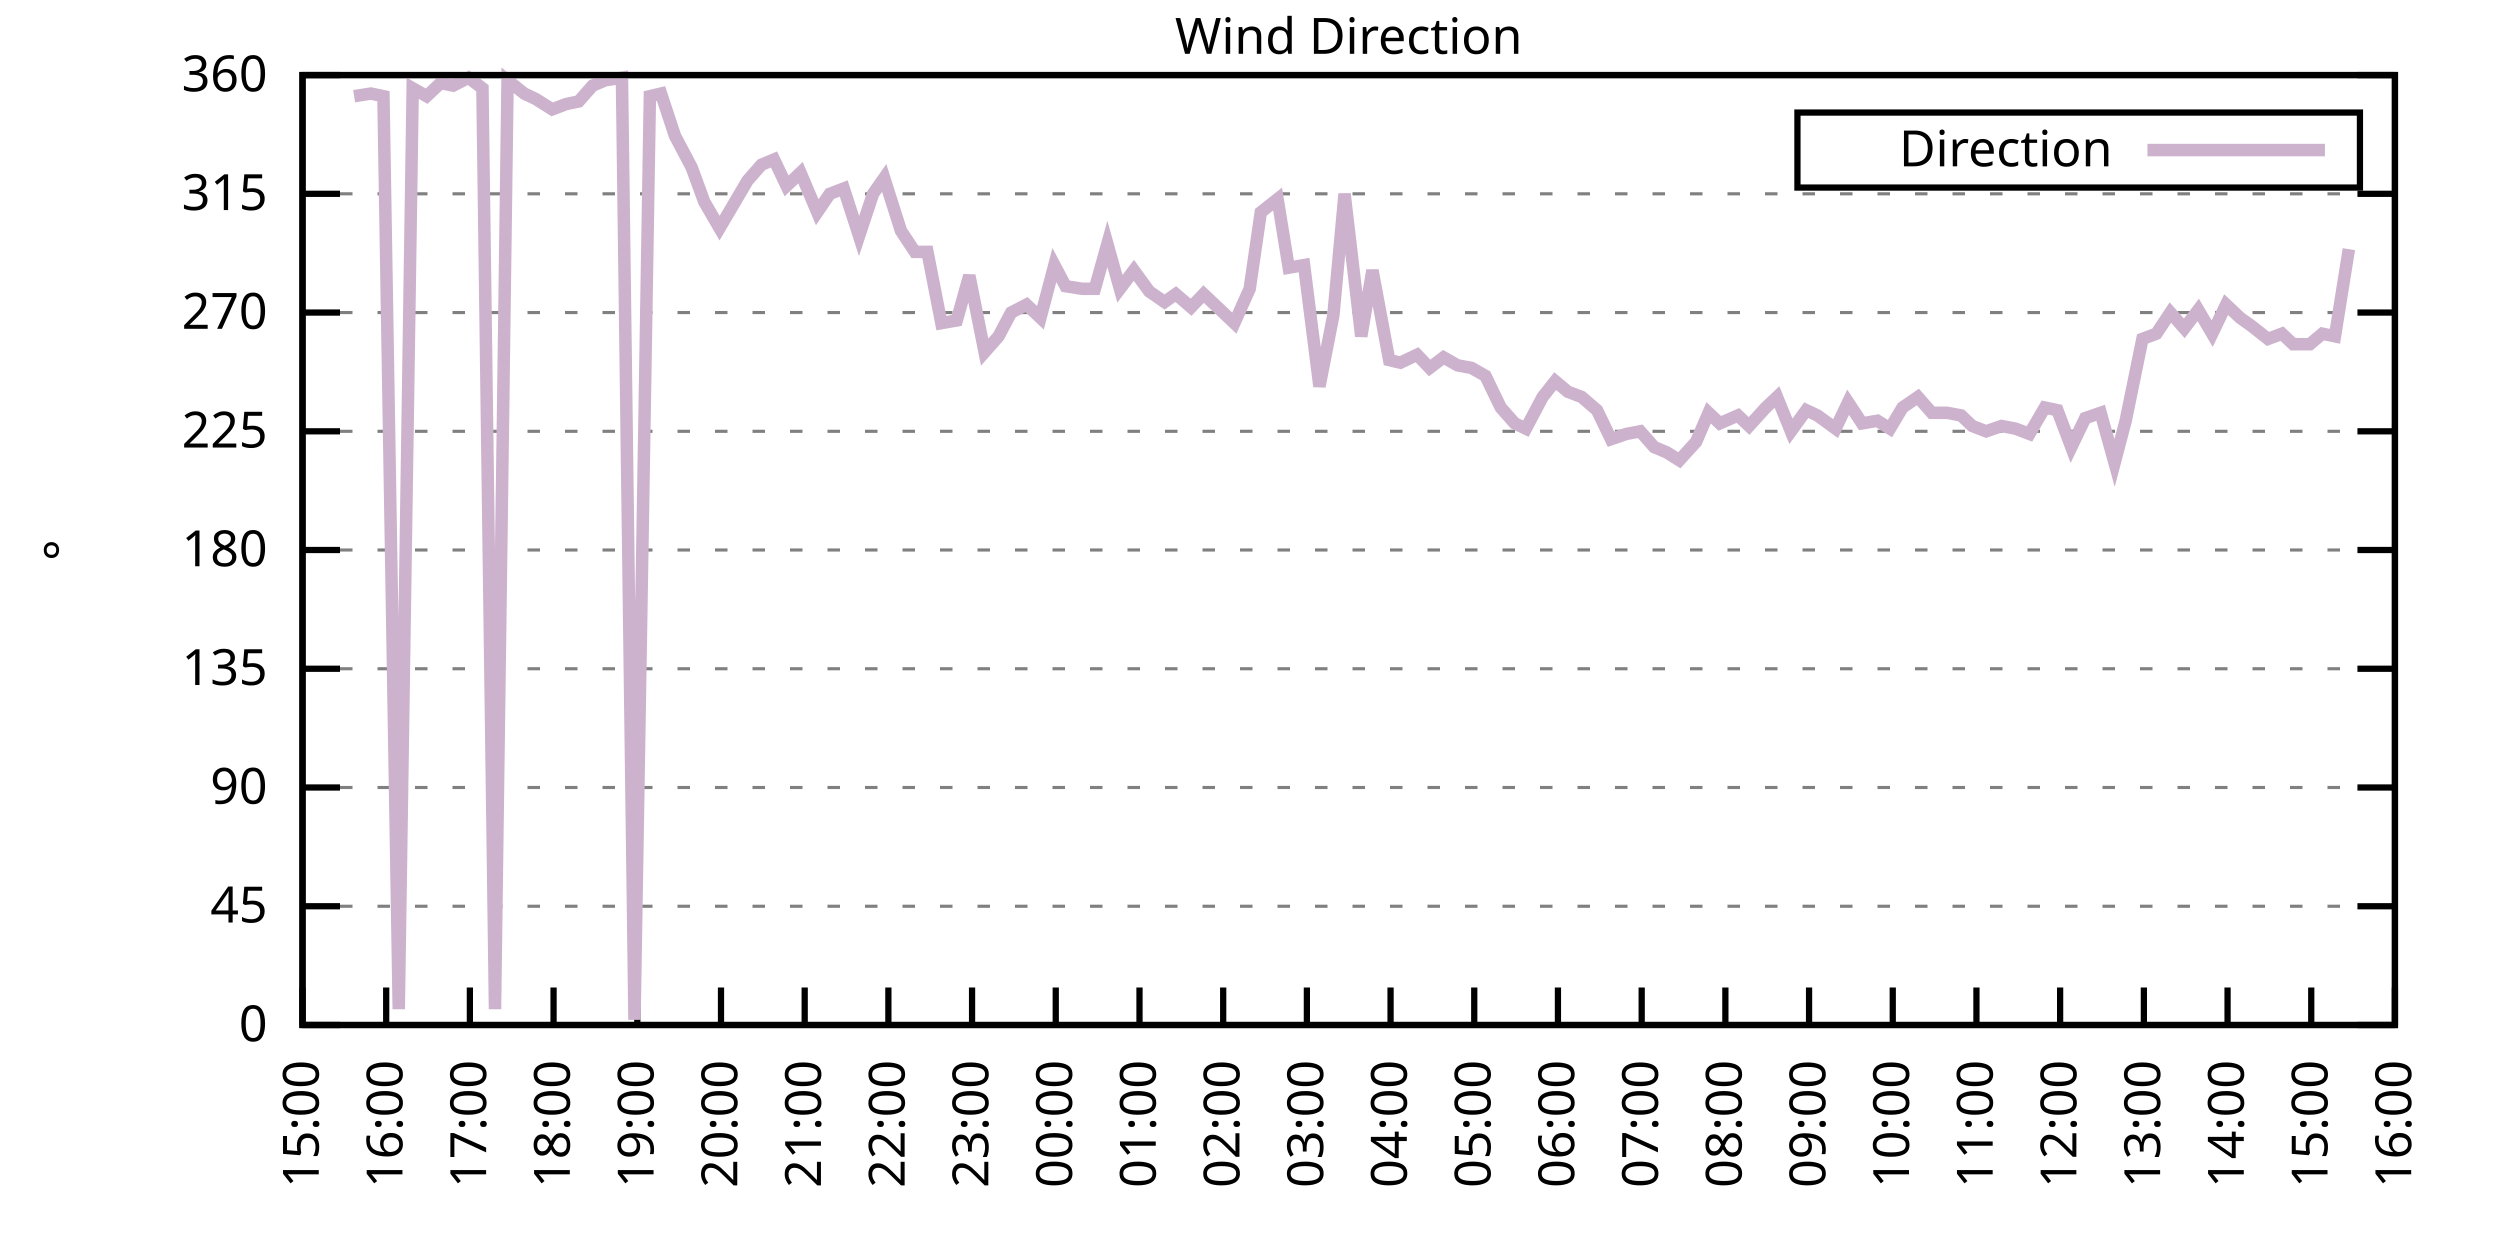
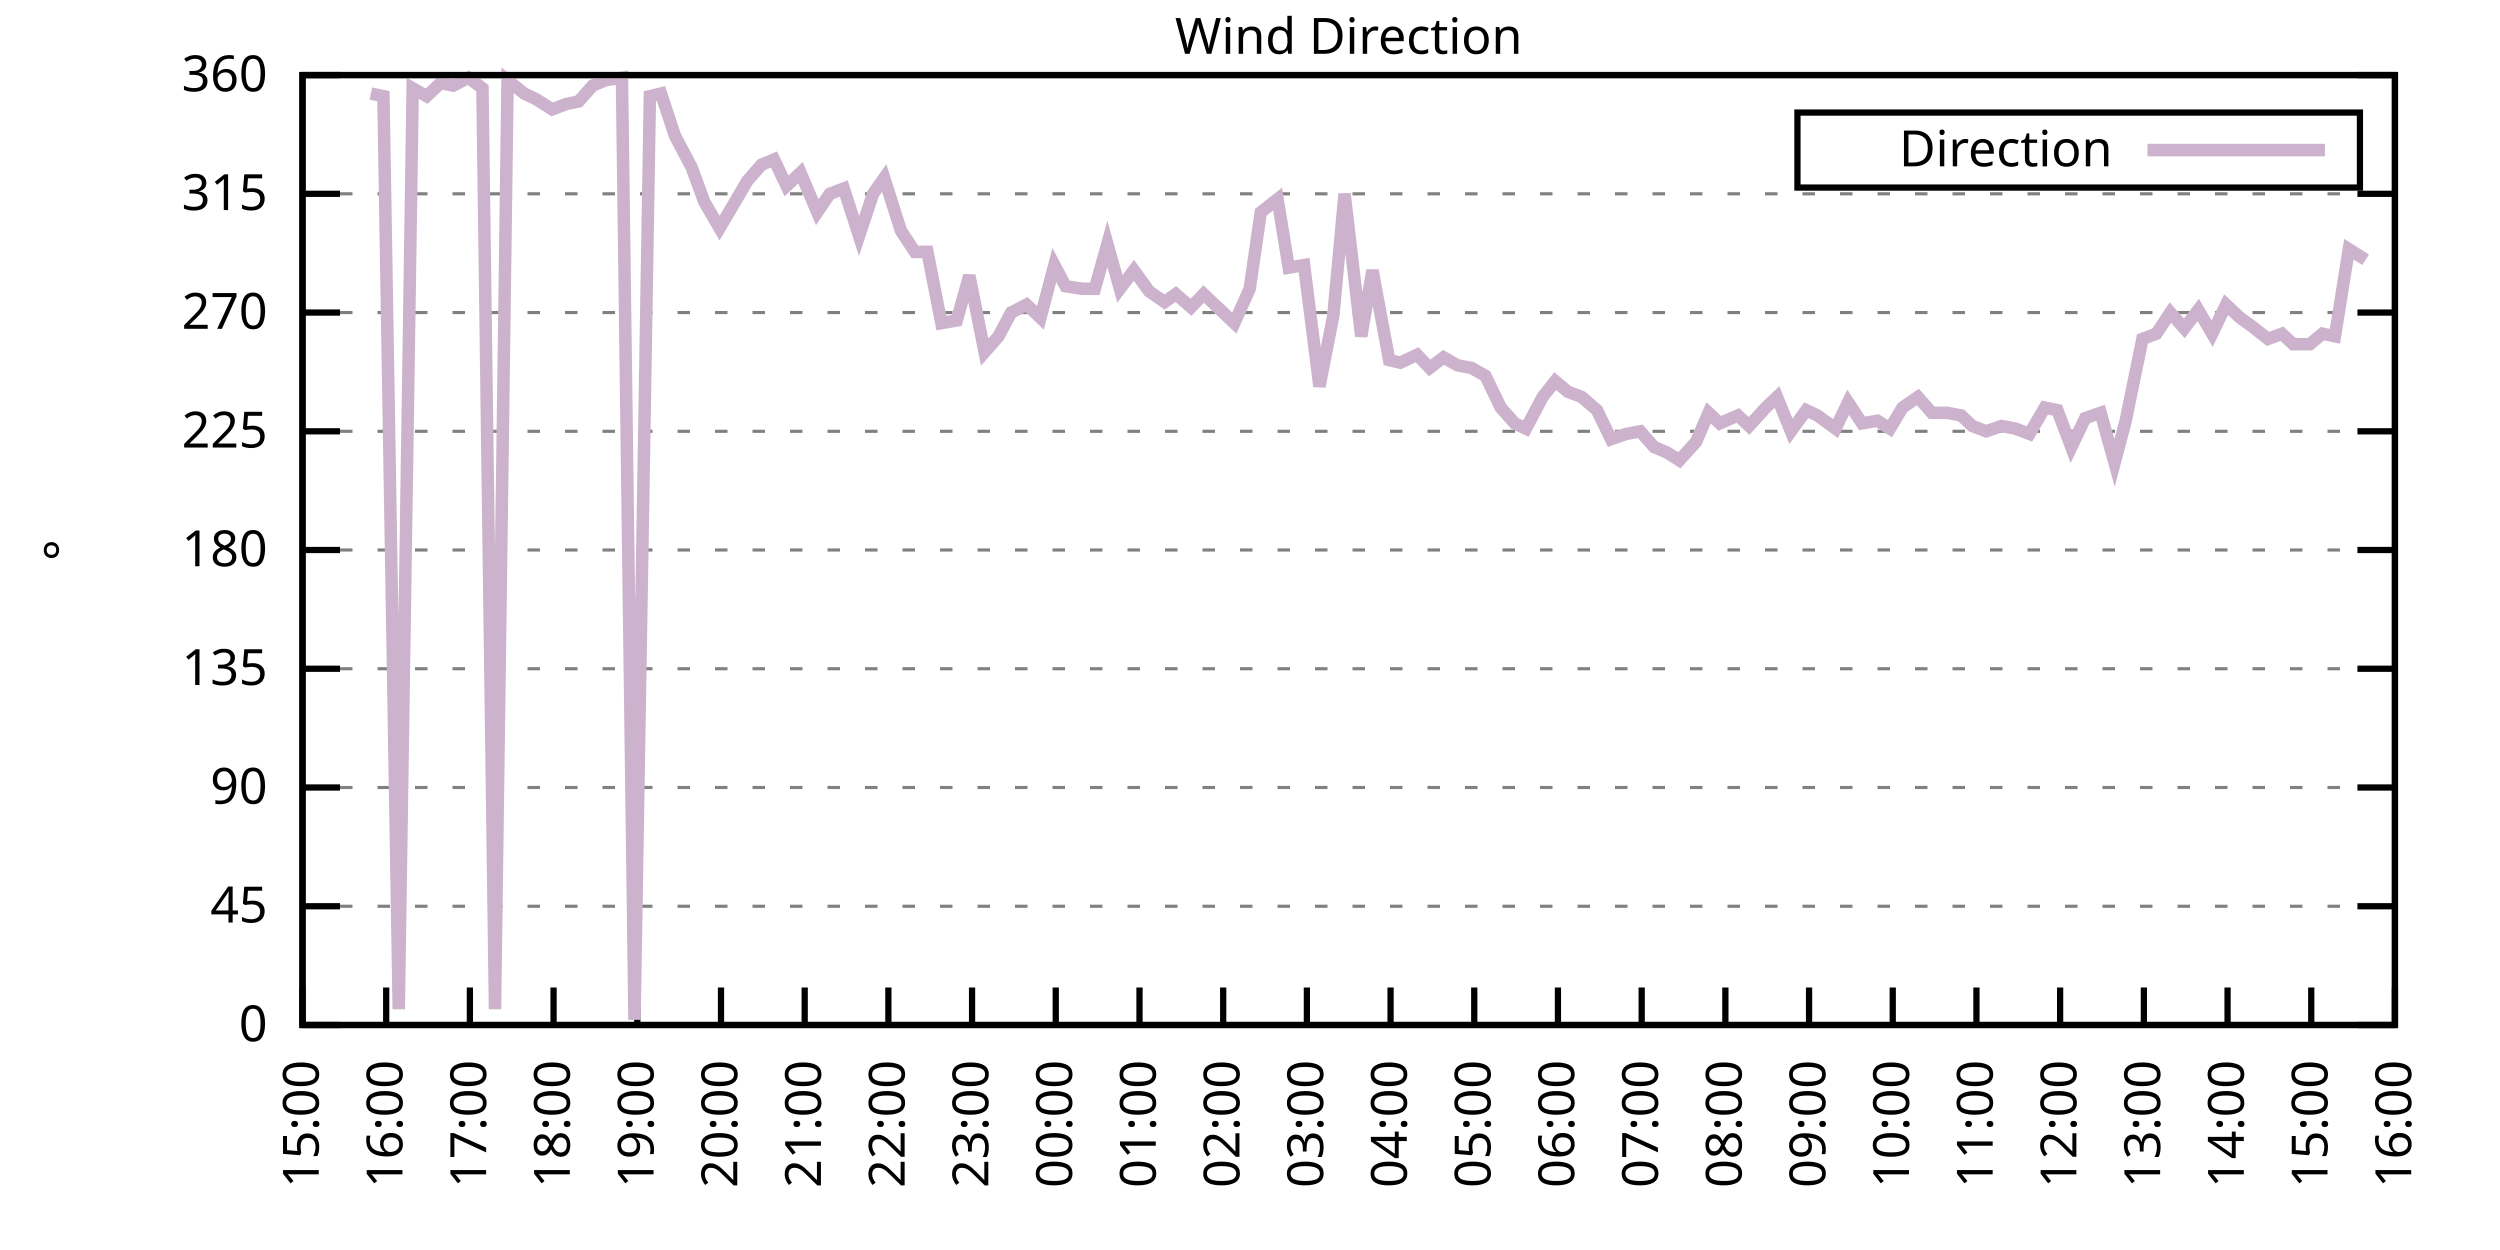
<svg xmlns="http://www.w3.org/2000/svg" xmlns:xlink="http://www.w3.org/1999/xlink" width="400" height="200" viewBox="0 0 400 200">
  <g id="gnuplot_canvas">
    <rect x="0" y="0" width="400" height="200" fill="none" />
    <defs>
      <circle id="gpDot" r="0.5" stroke-width="0.5" stroke="currentColor" />
      <path id="gpPt0" stroke-width="0.333" stroke="currentColor" d="M-1,0 h2 M0,-1 v2" />
      <path id="gpPt1" stroke-width="0.333" stroke="currentColor" d="M-1,-1 L1,1 M1,-1 L-1,1" />
      <path id="gpPt2" stroke-width="0.333" stroke="currentColor" d="M-1,0 L1,0 M0,-1 L0,1 M-1,-1 L1,1 M-1,1 L1,-1" />
      <rect id="gpPt3" stroke-width="0.333" stroke="currentColor" x="-1" y="-1" width="2" height="2" />
      <rect id="gpPt4" stroke-width="0.333" stroke="currentColor" fill="currentColor" x="-1" y="-1" width="2" height="2" />
      <circle id="gpPt5" stroke-width="0.333" stroke="currentColor" cx="0" cy="0" r="1" />
      <use xlink:href="#gpPt5" id="gpPt6" fill="currentColor" stroke="none" />
      <path id="gpPt7" stroke-width="0.333" stroke="currentColor" d="M0,-1.33 L-1.33,0.67 L1.33,0.67 z" />
      <use xlink:href="#gpPt7" id="gpPt8" fill="currentColor" stroke="none" />
      <use xlink:href="#gpPt7" id="gpPt9" stroke="currentColor" transform="rotate(180)" />
      <use xlink:href="#gpPt9" id="gpPt10" fill="currentColor" stroke="none" />
      <use xlink:href="#gpPt3" id="gpPt11" stroke="currentColor" transform="rotate(45)" />
      <use xlink:href="#gpPt11" id="gpPt12" fill="currentColor" stroke="none" />
      <path id="gpPt13" stroke-width="0.333" stroke="currentColor" d="M0,1.330 L1.265,0.411 L0.782,-1.067 L-0.782,-1.076 L-1.265,0.411 z" />
      <use xlink:href="#gpPt13" id="gpPt14" fill="currentColor" stroke="none" />
      <filter id="textbox" filterUnits="objectBoundingBox" x="0" y="0" height="1" width="1">
        <feFlood flood-color="white" flood-opacity="1" result="bgnd" />
        <feComposite in="SourceGraphic" in2="bgnd" operator="atop" />
      </filter>
      <filter id="greybox" filterUnits="objectBoundingBox" x="0" y="0" height="1" width="1">
        <feFlood flood-color="lightgrey" flood-opacity="1" result="grey" />
        <feComposite in="SourceGraphic" in2="grey" operator="atop" />
      </filter>
    </defs>
    <g fill="none" color="white" stroke="currentColor" stroke-width="1.00" stroke-linecap="butt" stroke-linejoin="miter">
</g>
    <g fill="none" color="black" stroke="currentColor" stroke-width="1.00" stroke-linecap="butt" stroke-linejoin="miter">
      <g stroke="none" shape-rendering="crispEdges">
        <polygon fill="rgb(255, 255, 255)" points="48.40,164.00 383.18,164.00 383.18,12.02 48.40,12.02 " />
      </g>
    </g>
    <g fill="none" color="black" stroke="currentColor" stroke-width="1.00" stroke-linecap="butt" stroke-linejoin="miter">
</g>
    <g fill="none" color="black" stroke="black" stroke-width="0.50" stroke-linecap="butt" stroke-linejoin="miter">
</g>
    <g fill="none" color="gray" stroke="currentColor" stroke-width="0.50" stroke-linecap="butt" stroke-linejoin="miter">
      <path stroke="gray" stroke-dasharray="2,4" class="gridline" d="M48.40,164.00 L383.19,164.00  " />
    </g>
    <g fill="none" color="gray" stroke="gray" stroke-width="1.00" stroke-linecap="butt" stroke-linejoin="miter">
</g>
    <g fill="none" color="black" stroke="currentColor" stroke-width="1.00" stroke-linecap="butt" stroke-linejoin="miter">
      <path stroke="black" d="M48.40,164.00 L54.40,164.00 M383.19,164.00 L377.19,164.00  " />
      <g transform="translate(42.80,166.60)" stroke="none" fill="black" font-family="Sans" font-size="8.00" text-anchor="end">
        <text>
          <tspan font-family="Sans"> 0</tspan>
        </text>
      </g>
    </g>
    <g fill="none" color="black" stroke="currentColor" stroke-width="1.00" stroke-linecap="butt" stroke-linejoin="miter">
</g>
    <g fill="none" color="black" stroke="black" stroke-width="0.50" stroke-linecap="butt" stroke-linejoin="miter">
</g>
    <g fill="none" color="gray" stroke="currentColor" stroke-width="0.50" stroke-linecap="butt" stroke-linejoin="miter">
      <path stroke="gray" stroke-dasharray="2,4" class="gridline" d="M48.40,145.00 L383.19,145.00  " />
    </g>
    <g fill="none" color="gray" stroke="gray" stroke-width="1.00" stroke-linecap="butt" stroke-linejoin="miter">
</g>
    <g fill="none" color="black" stroke="currentColor" stroke-width="1.00" stroke-linecap="butt" stroke-linejoin="miter">
      <path stroke="black" d="M48.40,145.00 L54.40,145.00 M383.19,145.00 L377.19,145.00  " />
      <g transform="translate(42.80,147.60)" stroke="none" fill="black" font-family="Sans" font-size="8.00" text-anchor="end">
        <text>
          <tspan font-family="Sans"> 45</tspan>
        </text>
      </g>
    </g>
    <g fill="none" color="black" stroke="currentColor" stroke-width="1.00" stroke-linecap="butt" stroke-linejoin="miter">
</g>
    <g fill="none" color="black" stroke="black" stroke-width="0.50" stroke-linecap="butt" stroke-linejoin="miter">
</g>
    <g fill="none" color="gray" stroke="currentColor" stroke-width="0.50" stroke-linecap="butt" stroke-linejoin="miter">
      <path stroke="gray" stroke-dasharray="2,4" class="gridline" d="M48.40,126.00 L383.19,126.00  " />
    </g>
    <g fill="none" color="gray" stroke="gray" stroke-width="1.00" stroke-linecap="butt" stroke-linejoin="miter">
</g>
    <g fill="none" color="black" stroke="currentColor" stroke-width="1.00" stroke-linecap="butt" stroke-linejoin="miter">
      <path stroke="black" d="M48.40,126.00 L54.40,126.00 M383.19,126.00 L377.19,126.00  " />
      <g transform="translate(42.80,128.60)" stroke="none" fill="black" font-family="Sans" font-size="8.00" text-anchor="end">
        <text>
          <tspan font-family="Sans"> 90</tspan>
        </text>
      </g>
    </g>
    <g fill="none" color="black" stroke="currentColor" stroke-width="1.00" stroke-linecap="butt" stroke-linejoin="miter">
</g>
    <g fill="none" color="black" stroke="black" stroke-width="0.50" stroke-linecap="butt" stroke-linejoin="miter">
</g>
    <g fill="none" color="gray" stroke="currentColor" stroke-width="0.50" stroke-linecap="butt" stroke-linejoin="miter">
      <path stroke="gray" stroke-dasharray="2,4" class="gridline" d="M48.40,107.00 L383.19,107.00  " />
    </g>
    <g fill="none" color="gray" stroke="gray" stroke-width="1.00" stroke-linecap="butt" stroke-linejoin="miter">
</g>
    <g fill="none" color="black" stroke="currentColor" stroke-width="1.00" stroke-linecap="butt" stroke-linejoin="miter">
      <path stroke="black" d="M48.40,107.00 L54.40,107.00 M383.19,107.00 L377.19,107.00  " />
      <g transform="translate(42.80,109.60)" stroke="none" fill="black" font-family="Sans" font-size="8.00" text-anchor="end">
        <text>
          <tspan font-family="Sans"> 135</tspan>
        </text>
      </g>
    </g>
    <g fill="none" color="black" stroke="currentColor" stroke-width="1.00" stroke-linecap="butt" stroke-linejoin="miter">
</g>
    <g fill="none" color="black" stroke="black" stroke-width="0.50" stroke-linecap="butt" stroke-linejoin="miter">
</g>
    <g fill="none" color="gray" stroke="currentColor" stroke-width="0.50" stroke-linecap="butt" stroke-linejoin="miter">
      <path stroke="gray" stroke-dasharray="2,4" class="gridline" d="M48.40,88.00 L383.19,88.00  " />
    </g>
    <g fill="none" color="gray" stroke="gray" stroke-width="1.00" stroke-linecap="butt" stroke-linejoin="miter">
</g>
    <g fill="none" color="black" stroke="currentColor" stroke-width="1.00" stroke-linecap="butt" stroke-linejoin="miter">
      <path stroke="black" d="M48.40,88.00 L54.40,88.00 M383.19,88.00 L377.19,88.00  " />
      <g transform="translate(42.80,90.60)" stroke="none" fill="black" font-family="Sans" font-size="8.00" text-anchor="end">
        <text>
          <tspan font-family="Sans"> 180</tspan>
        </text>
      </g>
    </g>
    <g fill="none" color="black" stroke="currentColor" stroke-width="1.00" stroke-linecap="butt" stroke-linejoin="miter">
</g>
    <g fill="none" color="black" stroke="black" stroke-width="0.50" stroke-linecap="butt" stroke-linejoin="miter">
</g>
    <g fill="none" color="gray" stroke="currentColor" stroke-width="0.50" stroke-linecap="butt" stroke-linejoin="miter">
      <path stroke="gray" stroke-dasharray="2,4" class="gridline" d="M48.40,69.01 L383.19,69.01  " />
    </g>
    <g fill="none" color="gray" stroke="gray" stroke-width="1.00" stroke-linecap="butt" stroke-linejoin="miter">
</g>
    <g fill="none" color="black" stroke="currentColor" stroke-width="1.00" stroke-linecap="butt" stroke-linejoin="miter">
      <path stroke="black" d="M48.40,69.01 L54.40,69.01 M383.19,69.01 L377.19,69.01  " />
      <g transform="translate(42.80,71.61)" stroke="none" fill="black" font-family="Sans" font-size="8.00" text-anchor="end">
        <text>
          <tspan font-family="Sans"> 225</tspan>
        </text>
      </g>
    </g>
    <g fill="none" color="black" stroke="currentColor" stroke-width="1.00" stroke-linecap="butt" stroke-linejoin="miter">
</g>
    <g fill="none" color="black" stroke="black" stroke-width="0.50" stroke-linecap="butt" stroke-linejoin="miter">
</g>
    <g fill="none" color="gray" stroke="currentColor" stroke-width="0.50" stroke-linecap="butt" stroke-linejoin="miter">
      <path stroke="gray" stroke-dasharray="2,4" class="gridline" d="M48.40,50.01 L383.19,50.01  " />
    </g>
    <g fill="none" color="gray" stroke="gray" stroke-width="1.00" stroke-linecap="butt" stroke-linejoin="miter">
</g>
    <g fill="none" color="black" stroke="currentColor" stroke-width="1.00" stroke-linecap="butt" stroke-linejoin="miter">
      <path stroke="black" d="M48.40,50.01 L54.40,50.01 M383.19,50.01 L377.19,50.01  " />
      <g transform="translate(42.80,52.61)" stroke="none" fill="black" font-family="Sans" font-size="8.00" text-anchor="end">
        <text>
          <tspan font-family="Sans"> 270</tspan>
        </text>
      </g>
    </g>
    <g fill="none" color="black" stroke="currentColor" stroke-width="1.00" stroke-linecap="butt" stroke-linejoin="miter">
</g>
    <g fill="none" color="black" stroke="black" stroke-width="0.50" stroke-linecap="butt" stroke-linejoin="miter">
</g>
    <g fill="none" color="gray" stroke="currentColor" stroke-width="0.50" stroke-linecap="butt" stroke-linejoin="miter">
      <path stroke="gray" stroke-dasharray="2,4" class="gridline" d="M48.40,31.01 L383.19,31.01  " />
    </g>
    <g fill="none" color="gray" stroke="gray" stroke-width="1.00" stroke-linecap="butt" stroke-linejoin="miter">
</g>
    <g fill="none" color="black" stroke="currentColor" stroke-width="1.00" stroke-linecap="butt" stroke-linejoin="miter">
      <path stroke="black" d="M48.40,31.01 L54.40,31.01 M383.19,31.01 L377.19,31.01  " />
      <g transform="translate(42.80,33.61)" stroke="none" fill="black" font-family="Sans" font-size="8.00" text-anchor="end">
        <text>
          <tspan font-family="Sans"> 315</tspan>
        </text>
      </g>
    </g>
    <g fill="none" color="black" stroke="currentColor" stroke-width="1.00" stroke-linecap="butt" stroke-linejoin="miter">
</g>
    <g fill="none" color="black" stroke="black" stroke-width="0.50" stroke-linecap="butt" stroke-linejoin="miter">
</g>
    <g fill="none" color="gray" stroke="currentColor" stroke-width="0.50" stroke-linecap="butt" stroke-linejoin="miter">
      <path stroke="gray" stroke-dasharray="2,4" class="gridline" d="M48.40,12.01 L383.19,12.01  " />
    </g>
    <g fill="none" color="gray" stroke="gray" stroke-width="1.00" stroke-linecap="butt" stroke-linejoin="miter">
</g>
    <g fill="none" color="black" stroke="currentColor" stroke-width="1.00" stroke-linecap="butt" stroke-linejoin="miter">
      <path stroke="black" d="M48.40,12.01 L54.40,12.01 M383.19,12.01 L377.19,12.01  " />
      <g transform="translate(42.80,14.61)" stroke="none" fill="black" font-family="Sans" font-size="8.00" text-anchor="end">
        <text>
          <tspan font-family="Sans"> 360</tspan>
        </text>
      </g>
    </g>
    <g fill="none" color="black" stroke="currentColor" stroke-width="1.00" stroke-linecap="butt" stroke-linejoin="miter">
      <path stroke="black" d="M48.40,164.00 L48.40,158.00  " />
      <g transform="translate(51.00,169.60) rotate(270.00)" stroke="none" fill="black" font-family="Sans" font-size="8.00" text-anchor="end">
        <text>
          <tspan font-family="Sans">15:00</tspan>
        </text>
      </g>
    </g>
    <g fill="none" color="black" stroke="currentColor" stroke-width="1.00" stroke-linecap="butt" stroke-linejoin="miter">
      <path stroke="black" d="M61.79,164.00 L61.79,158.00  " />
      <g transform="translate(64.39,169.60) rotate(270.00)" stroke="none" fill="black" font-family="Sans" font-size="8.00" text-anchor="end">
        <text>
          <tspan font-family="Sans">16:00</tspan>
        </text>
      </g>
    </g>
    <g fill="none" color="black" stroke="currentColor" stroke-width="1.00" stroke-linecap="butt" stroke-linejoin="miter">
      <path stroke="black" d="M75.18,164.00 L75.18,158.00  " />
      <g transform="translate(77.78,169.60) rotate(270.00)" stroke="none" fill="black" font-family="Sans" font-size="8.00" text-anchor="end">
        <text>
          <tspan font-family="Sans">17:00</tspan>
        </text>
      </g>
    </g>
    <g fill="none" color="black" stroke="currentColor" stroke-width="1.00" stroke-linecap="butt" stroke-linejoin="miter">
      <path stroke="black" d="M88.57,164.00 L88.57,158.00  " />
      <g transform="translate(91.17,169.60) rotate(270.00)" stroke="none" fill="black" font-family="Sans" font-size="8.00" text-anchor="end">
        <text>
          <tspan font-family="Sans">18:00</tspan>
        </text>
      </g>
    </g>
    <g fill="none" color="black" stroke="currentColor" stroke-width="1.00" stroke-linecap="butt" stroke-linejoin="miter">
      <path stroke="black" d="M101.97,164.00 L101.97,158.00  " />
      <g transform="translate(104.57,169.60) rotate(270.00)" stroke="none" fill="black" font-family="Sans" font-size="8.00" text-anchor="end">
        <text>
          <tspan font-family="Sans">19:00</tspan>
        </text>
      </g>
    </g>
    <g fill="none" color="black" stroke="currentColor" stroke-width="1.00" stroke-linecap="butt" stroke-linejoin="miter">
      <path stroke="black" d="M115.36,164.00 L115.36,158.00  " />
      <g transform="translate(117.96,169.60) rotate(270.00)" stroke="none" fill="black" font-family="Sans" font-size="8.00" text-anchor="end">
        <text>
          <tspan font-family="Sans">20:00</tspan>
        </text>
      </g>
    </g>
    <g fill="none" color="black" stroke="currentColor" stroke-width="1.00" stroke-linecap="butt" stroke-linejoin="miter">
      <path stroke="black" d="M128.75,164.00 L128.75,158.00  " />
      <g transform="translate(131.35,169.60) rotate(270.00)" stroke="none" fill="black" font-family="Sans" font-size="8.00" text-anchor="end">
        <text>
          <tspan font-family="Sans">21:00</tspan>
        </text>
      </g>
    </g>
    <g fill="none" color="black" stroke="currentColor" stroke-width="1.00" stroke-linecap="butt" stroke-linejoin="miter">
      <path stroke="black" d="M142.14,164.00 L142.14,158.00  " />
      <g transform="translate(144.74,169.60) rotate(270.00)" stroke="none" fill="black" font-family="Sans" font-size="8.00" text-anchor="end">
        <text>
          <tspan font-family="Sans">22:00</tspan>
        </text>
      </g>
    </g>
    <g fill="none" color="black" stroke="currentColor" stroke-width="1.00" stroke-linecap="butt" stroke-linejoin="miter">
      <path stroke="black" d="M155.53,164.00 L155.53,158.00  " />
      <g transform="translate(158.13,169.60) rotate(270.00)" stroke="none" fill="black" font-family="Sans" font-size="8.00" text-anchor="end">
        <text>
          <tspan font-family="Sans">23:00</tspan>
        </text>
      </g>
    </g>
    <g fill="none" color="black" stroke="currentColor" stroke-width="1.00" stroke-linecap="butt" stroke-linejoin="miter">
      <path stroke="black" d="M168.92,164.00 L168.92,158.00  " />
      <g transform="translate(171.52,169.60) rotate(270.00)" stroke="none" fill="black" font-family="Sans" font-size="8.00" text-anchor="end">
        <text>
          <tspan font-family="Sans">00:00</tspan>
        </text>
      </g>
    </g>
    <g fill="none" color="black" stroke="currentColor" stroke-width="1.00" stroke-linecap="butt" stroke-linejoin="miter">
      <path stroke="black" d="M182.32,164.00 L182.32,158.00  " />
      <g transform="translate(184.92,169.60) rotate(270.00)" stroke="none" fill="black" font-family="Sans" font-size="8.00" text-anchor="end">
        <text>
          <tspan font-family="Sans">01:00</tspan>
        </text>
      </g>
    </g>
    <g fill="none" color="black" stroke="currentColor" stroke-width="1.00" stroke-linecap="butt" stroke-linejoin="miter">
      <path stroke="black" d="M195.71,164.00 L195.71,158.00  " />
      <g transform="translate(198.31,169.60) rotate(270.00)" stroke="none" fill="black" font-family="Sans" font-size="8.00" text-anchor="end">
        <text>
          <tspan font-family="Sans">02:00</tspan>
        </text>
      </g>
    </g>
    <g fill="none" color="black" stroke="currentColor" stroke-width="1.00" stroke-linecap="butt" stroke-linejoin="miter">
      <path stroke="black" d="M209.10,164.00 L209.10,158.00  " />
      <g transform="translate(211.70,169.60) rotate(270.00)" stroke="none" fill="black" font-family="Sans" font-size="8.00" text-anchor="end">
        <text>
          <tspan font-family="Sans">03:00</tspan>
        </text>
      </g>
    </g>
    <g fill="none" color="black" stroke="currentColor" stroke-width="1.00" stroke-linecap="butt" stroke-linejoin="miter">
      <path stroke="black" d="M222.49,164.00 L222.49,158.00  " />
      <g transform="translate(225.09,169.60) rotate(270.00)" stroke="none" fill="black" font-family="Sans" font-size="8.00" text-anchor="end">
        <text>
          <tspan font-family="Sans">04:00</tspan>
        </text>
      </g>
    </g>
    <g fill="none" color="black" stroke="currentColor" stroke-width="1.00" stroke-linecap="butt" stroke-linejoin="miter">
      <path stroke="black" d="M235.88,164.00 L235.88,158.00  " />
      <g transform="translate(238.48,169.60) rotate(270.00)" stroke="none" fill="black" font-family="Sans" font-size="8.00" text-anchor="end">
        <text>
          <tspan font-family="Sans">05:00</tspan>
        </text>
      </g>
    </g>
    <g fill="none" color="black" stroke="currentColor" stroke-width="1.00" stroke-linecap="butt" stroke-linejoin="miter">
      <path stroke="black" d="M249.27,164.00 L249.27,158.00  " />
      <g transform="translate(251.87,169.60) rotate(270.00)" stroke="none" fill="black" font-family="Sans" font-size="8.00" text-anchor="end">
        <text>
          <tspan font-family="Sans">06:00</tspan>
        </text>
      </g>
    </g>
    <g fill="none" color="black" stroke="currentColor" stroke-width="1.00" stroke-linecap="butt" stroke-linejoin="miter">
      <path stroke="black" d="M262.67,164.00 L262.67,158.00  " />
      <g transform="translate(265.27,169.60) rotate(270.00)" stroke="none" fill="black" font-family="Sans" font-size="8.00" text-anchor="end">
        <text>
          <tspan font-family="Sans">07:00</tspan>
        </text>
      </g>
    </g>
    <g fill="none" color="black" stroke="currentColor" stroke-width="1.00" stroke-linecap="butt" stroke-linejoin="miter">
      <path stroke="black" d="M276.06,164.00 L276.06,158.00  " />
      <g transform="translate(278.66,169.60) rotate(270.00)" stroke="none" fill="black" font-family="Sans" font-size="8.00" text-anchor="end">
        <text>
          <tspan font-family="Sans">08:00</tspan>
        </text>
      </g>
    </g>
    <g fill="none" color="black" stroke="currentColor" stroke-width="1.00" stroke-linecap="butt" stroke-linejoin="miter">
      <path stroke="black" d="M289.45,164.00 L289.45,158.00  " />
      <g transform="translate(292.05,169.60) rotate(270.00)" stroke="none" fill="black" font-family="Sans" font-size="8.00" text-anchor="end">
        <text>
          <tspan font-family="Sans">09:00</tspan>
        </text>
      </g>
    </g>
    <g fill="none" color="black" stroke="currentColor" stroke-width="1.00" stroke-linecap="butt" stroke-linejoin="miter">
      <path stroke="black" d="M302.84,164.00 L302.84,158.00  " />
      <g transform="translate(305.44,169.60) rotate(270.00)" stroke="none" fill="black" font-family="Sans" font-size="8.00" text-anchor="end">
        <text>
          <tspan font-family="Sans">10:00</tspan>
        </text>
      </g>
    </g>
    <g fill="none" color="black" stroke="currentColor" stroke-width="1.00" stroke-linecap="butt" stroke-linejoin="miter">
      <path stroke="black" d="M316.23,164.00 L316.23,158.00  " />
      <g transform="translate(318.83,169.60) rotate(270.00)" stroke="none" fill="black" font-family="Sans" font-size="8.00" text-anchor="end">
        <text>
          <tspan font-family="Sans">11:00</tspan>
        </text>
      </g>
    </g>
    <g fill="none" color="black" stroke="currentColor" stroke-width="1.00" stroke-linecap="butt" stroke-linejoin="miter">
      <path stroke="black" d="M329.62,164.00 L329.62,158.00  " />
      <g transform="translate(332.22,169.60) rotate(270.00)" stroke="none" fill="black" font-family="Sans" font-size="8.00" text-anchor="end">
        <text>
          <tspan font-family="Sans">12:00</tspan>
        </text>
      </g>
    </g>
    <g fill="none" color="black" stroke="currentColor" stroke-width="1.00" stroke-linecap="butt" stroke-linejoin="miter">
      <path stroke="black" d="M343.02,164.00 L343.02,158.00  " />
      <g transform="translate(345.62,169.60) rotate(270.00)" stroke="none" fill="black" font-family="Sans" font-size="8.00" text-anchor="end">
        <text>
          <tspan font-family="Sans">13:00</tspan>
        </text>
      </g>
    </g>
    <g fill="none" color="black" stroke="currentColor" stroke-width="1.00" stroke-linecap="butt" stroke-linejoin="miter">
      <path stroke="black" d="M356.41,164.00 L356.41,158.00  " />
      <g transform="translate(359.01,169.60) rotate(270.00)" stroke="none" fill="black" font-family="Sans" font-size="8.00" text-anchor="end">
        <text>
          <tspan font-family="Sans">14:00</tspan>
        </text>
      </g>
    </g>
    <g fill="none" color="black" stroke="currentColor" stroke-width="1.00" stroke-linecap="butt" stroke-linejoin="miter">
      <path stroke="black" d="M369.80,164.00 L369.80,158.00  " />
      <g transform="translate(372.40,169.60) rotate(270.00)" stroke="none" fill="black" font-family="Sans" font-size="8.00" text-anchor="end">
        <text>
          <tspan font-family="Sans">15:00</tspan>
        </text>
      </g>
    </g>
    <g fill="none" color="black" stroke="currentColor" stroke-width="1.00" stroke-linecap="butt" stroke-linejoin="miter">
      <path stroke="black" d="M383.19,164.00 L383.19,158.00  " />
      <g transform="translate(385.79,169.60) rotate(270.00)" stroke="none" fill="black" font-family="Sans" font-size="8.00" text-anchor="end">
        <text>
          <tspan font-family="Sans">16:00</tspan>
        </text>
      </g>
    </g>
    <g fill="none" color="black" stroke="currentColor" stroke-width="1.00" stroke-linecap="butt" stroke-linejoin="miter">
</g>
    <g fill="none" color="black" stroke="currentColor" stroke-width="1.00" stroke-linecap="butt" stroke-linejoin="miter">
      <path stroke="black" d="M48.40,12.01 L48.40,164.00 L383.19,164.00 L383.19,12.01 L48.40,12.01 Z  " />
    </g>
    <g fill="none" color="black" stroke="currentColor" stroke-width="1.00" stroke-linecap="butt" stroke-linejoin="miter">
</g>
    <g fill="none" color="black" stroke="currentColor" stroke-width="1.00" stroke-linecap="butt" stroke-linejoin="miter">
      <path stroke="black" d="M287.59,30.01 L287.59,18.01 L377.59,18.01 L377.59,30.01 L287.59,30.01 Z  " />
    </g>
    <g id="Wind_direction_plot_1">
      <g fill="none" color="white" stroke="black" stroke-width="2.00" stroke-linecap="butt" stroke-linejoin="miter">
</g>
      <g fill="none" color="black" stroke="currentColor" stroke-width="2.00" stroke-linecap="butt" stroke-linejoin="miter">
        <g transform="translate(337.99,26.61)" stroke="none" fill="black" font-family="Sans" font-size="8.00" text-anchor="end">
          <text>
            <tspan font-family="Sans">Direction</tspan>
          </text>
        </g>
      </g>
      <g fill="none" color="black" stroke="currentColor" stroke-width="2.00" stroke-linecap="butt" stroke-linejoin="miter">
-         <path stroke="rgb(204, 178, 204)" d="M343.59,24.01 L371.99,24.01 M56.66,15.39 L59.34,14.97 L61.35,15.39 L63.80,161.47 L66.03,14.12 L68.26,15.39   L70.50,13.28 L72.50,13.70 L74.96,12.43 L77.19,14.12 L79.20,161.47 L81.21,12.85 L83.89,14.97 L85.67,15.81   L88.35,17.50 L90.58,16.65 L92.59,16.23 L94.82,13.70 L96.83,12.85 L99.51,12.43 L101.52,163.16 L103.98,15.39   L105.76,14.97 L107.99,21.72 L110.67,26.79 L112.68,32.28 L115.13,36.50 L117.37,32.70 L119.60,28.90 L121.83,26.36   L123.84,25.52 L125.85,29.74 L128.08,27.63 L130.76,33.96 L132.77,31.01 L135.00,30.16 L137.45,37.76 L139.69,31.01   L141.47,28.48 L144.15,36.92 L146.38,40.30 L148.39,40.30 L150.62,51.70 L153.08,51.27 L155.09,44.10 L157.54,56.34   L159.77,53.81 L161.78,50.01 L164.24,48.74 L166.47,50.85 L168.70,42.41 L170.49,45.79 L173.17,46.21 L175.17,46.21   L177.18,39.03 L179.19,46.21 L181.42,43.25 L183.88,46.63 L186.33,48.32 L188.12,47.05 L190.57,49.16 L192.58,47.05   L194.81,49.16 L197.49,51.70 L199.95,46.21 L201.73,33.96 L204.41,31.85 L206.20,42.83 L208.65,42.41 L211.11,61.83   L213.34,50.43 L215.13,31.01 L217.80,53.81 L219.59,43.25 L222.27,57.61 L224.05,58.03 L226.73,56.76 L228.74,58.87   L230.97,57.18 L233.20,58.45 L235.44,58.87 L237.67,60.14 L240.12,65.21 L242.36,67.74 L244.14,68.58 L246.82,63.52   L248.83,60.98 L250.84,62.67 L253.07,63.52 L255.52,65.63 L257.76,70.27 L260.21,69.43 L262.44,69.01 L264.67,71.54   L266.68,72.38 L268.69,73.65 L271.37,70.70 L273.38,66.05 L275.16,67.74 L278.07,66.47 L279.85,68.16 L282.53,65.21   L284.32,63.52 L286.55,69.01 L289.00,65.63 L290.79,66.47 L293.69,68.58 L295.70,64.36 L297.93,67.74 L300.39,67.32   L302.39,68.58 L304.40,65.21 L306.86,63.52 L309.09,66.05 L311.54,66.05 L313.78,66.47 L315.56,68.16 L317.79,69.01   L320.25,68.16 L322.48,68.58 L324.71,69.43 L327.17,65.21 L329.18,65.63 L331.41,71.54 L333.64,66.90 L336.10,66.05   L338.33,74.07 L340.11,67.32 L342.79,54.23 L345.02,53.39 L347.26,50.01 L349.49,52.54 L351.72,49.59 L353.95,53.39   L356.18,48.74 L358.42,50.85 L360.20,52.12 L362.88,54.23 L365.11,53.39 L366.90,55.07 L369.58,55.07 L371.58,53.39   L373.59,53.81 L375.82,39.87  " />
+         <path stroke="rgb(204, 178, 204)" d="M343.59,24.01 L371.99,24.01 M59.34,14.97 L61.35,15.39 L63.80,161.47 L66.03,14.12 L68.26,15.39 L70.50,13.28   L72.50,13.70 L74.96,12.43 L77.19,14.12 L79.20,161.47 L81.21,12.85 L83.89,14.97 L85.67,15.81 L88.35,17.50   L90.58,16.65 L92.59,16.23 L94.82,13.70 L96.83,12.85 L99.51,12.43 L101.52,163.16 L103.98,15.39 L105.76,14.97   L107.99,21.72 L110.67,26.79 L112.68,32.28 L115.13,36.50 L117.37,32.70 L119.60,28.90 L121.83,26.36 L123.84,25.52   L125.85,29.74 L128.08,27.63 L130.76,33.96 L132.77,31.01 L135.00,30.16 L137.45,37.76 L139.69,31.01 L141.47,28.48   L144.15,36.92 L146.38,40.30 L148.39,40.30 L150.62,51.70 L153.08,51.27 L155.09,44.10 L157.54,56.34 L159.77,53.81   L161.78,50.01 L164.24,48.74 L166.47,50.85 L168.70,42.41 L170.49,45.79 L173.17,46.21 L175.17,46.21 L177.18,39.03   L179.19,46.21 L181.42,43.25 L183.88,46.63 L186.33,48.32 L188.12,47.05 L190.57,49.16 L192.58,47.05 L194.81,49.16   L197.49,51.70 L199.95,46.21 L201.73,33.96 L204.41,31.85 L206.20,42.83 L208.65,42.41 L211.11,61.83 L213.34,50.43   L215.13,31.01 L217.80,53.81 L219.59,43.25 L222.27,57.61 L224.05,58.03 L226.73,56.76 L228.74,58.87 L230.97,57.18   L233.20,58.45 L235.44,58.87 L237.67,60.14 L240.12,65.21 L242.36,67.74 L244.14,68.58 L246.82,63.52 L248.83,60.98   L250.84,62.67 L253.07,63.52 L255.52,65.63 L257.76,70.27 L260.21,69.43 L262.44,69.01 L264.67,71.54 L266.68,72.38   L268.69,73.65 L271.37,70.70 L273.38,66.05 L275.16,67.74 L278.07,66.47 L279.85,68.16 L282.53,65.21 L284.32,63.52   L286.55,69.01 L289.00,65.63 L290.79,66.47 L293.69,68.58 L295.70,64.36 L297.93,67.74 L300.39,67.32 L302.39,68.58   L304.40,65.21 L306.86,63.52 L309.09,66.05 L311.54,66.05 L313.78,66.47 L315.56,68.16 L317.79,69.01 L320.25,68.16   L322.48,68.58 L324.71,69.43 L327.17,65.21 L329.18,65.63 L331.41,71.54 L333.64,66.90 L336.10,66.05 L338.33,74.07   L340.11,67.32 L342.79,54.23 L345.02,53.39 L347.26,50.01 L349.49,52.54 L351.72,49.59 L353.95,53.39 L356.18,48.74   L358.42,50.85 L360.20,52.12 L362.88,54.23 L365.11,53.39 L366.90,55.07 L369.58,55.07 L371.58,53.39 L373.59,53.81   L375.82,39.87 L378.50,41.56  " />
      </g>
    </g>
    <g fill="none" color="black" stroke="currentColor" stroke-width="2.00" stroke-linecap="butt" stroke-linejoin="miter">
</g>
    <g fill="none" color="black" stroke="black" stroke-width="1.00" stroke-linecap="butt" stroke-linejoin="miter">
</g>
    <g fill="none" color="black" stroke="currentColor" stroke-width="1.00" stroke-linecap="butt" stroke-linejoin="miter">
      <path stroke="black" d="M48.40,12.01 L48.40,164.00 L383.19,164.00 L383.19,12.01 L48.40,12.01 Z  " />
      <g transform="translate(12.80,88.01) rotate(270.00)" stroke="none" fill="black" font-family="Sans" font-size="8.00" text-anchor="middle">
        <text>
          <tspan font-family="Sans">°</tspan>
        </text>
      </g>
    </g>
    <g fill="none" color="black" stroke="currentColor" stroke-width="1.00" stroke-linecap="butt" stroke-linejoin="miter">
</g>
    <g fill="none" color="black" stroke="currentColor" stroke-width="1.00" stroke-linecap="butt" stroke-linejoin="miter">
      <g transform="translate(215.79,8.61)" stroke="none" fill="black" font-family="Sans" font-size="8.00" text-anchor="middle">
        <text>
          <tspan font-family="Sans">Wind Direction</tspan>
        </text>
      </g>
    </g>
    <g fill="none" color="black" stroke="currentColor" stroke-width="1.00" stroke-linecap="butt" stroke-linejoin="miter">
</g>
  </g>
</svg>
